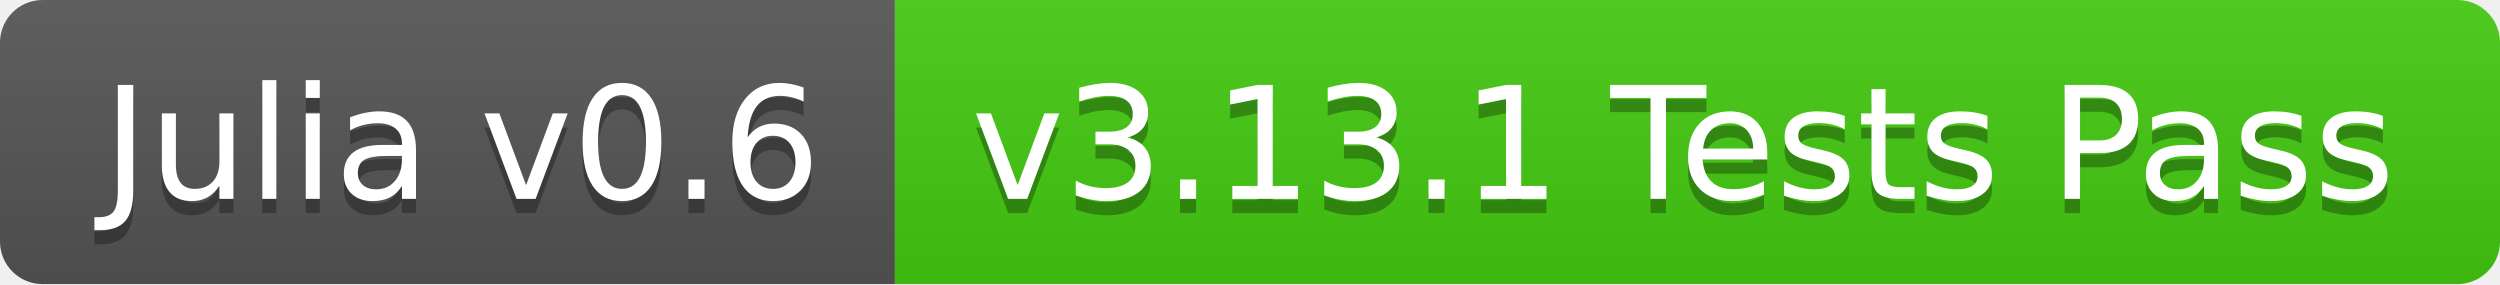
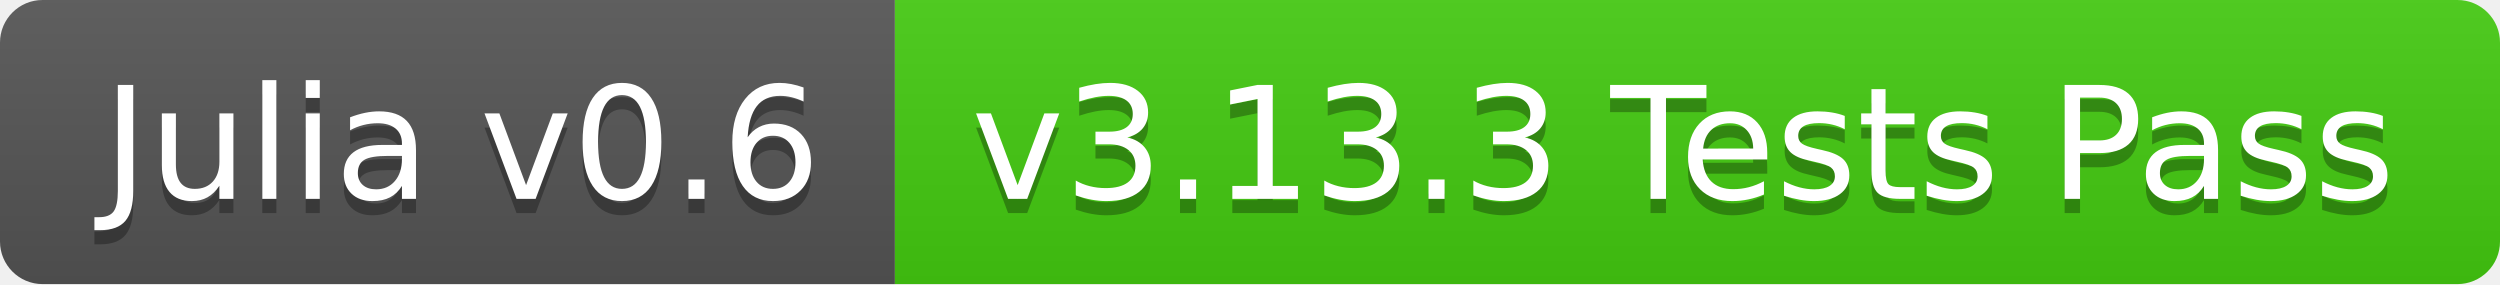
<svg xmlns="http://www.w3.org/2000/svg" width="176" height="20">
  <linearGradient id="b" x2="0" y2="100%">
    <stop offset="0" stop-color="#bbb" stop-opacity=".1" />
    <stop offset="1" stop-opacity=".1" />
  </linearGradient>
  <clipPath id="a">
    <rect width="176" height="20" rx="3" fill="#fff" />
  </clipPath>
  <g clip-path="url(#a)">
    <path fill="#555" d="M0 0h63v20H0z" />
    <path fill="#4c1" d="M63 0h113v20H63z" />
    <path fill="url(#b)" d="M0 0h176v20H0z" />
  </g>
  <g fill="#fff" text-anchor="middle" font-family="DejaVu Sans,Verdana,Geneva,sans-serif" font-size="110">
    <text x="325" y="150" fill="#010101" fill-opacity=".3" transform="scale(.1)" textLength="530">Julia v0.6</text>
    <text x="325" y="140" transform="scale(.1)" textLength="530">Julia v0.6</text>
-     <text x="1185" y="150" fill="#010101" fill-opacity=".3" transform="scale(.1)" textLength="1030">v3.13.1 Tests Pass</text>
-     <text x="1185" y="140" transform="scale(.1)" textLength="1030">v3.13.1 Tests Pass</text>
+     <text x="1185" y="150" fill="#010101" fill-opacity=".3" transform="scale(.1)" textLength="1030">v3.13.3 Tests Pass</text>
+     <text x="1185" y="140" transform="scale(.1)" textLength="1030">v3.13.3 Tests Pass</text>
  </g>
</svg>
